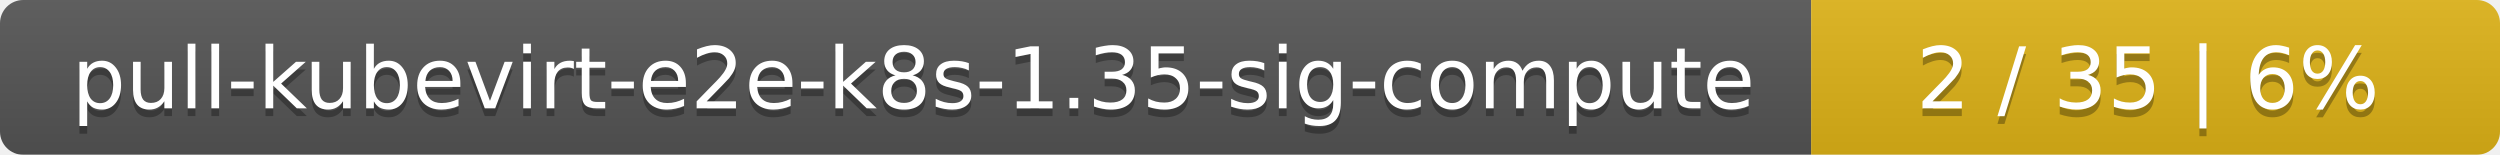
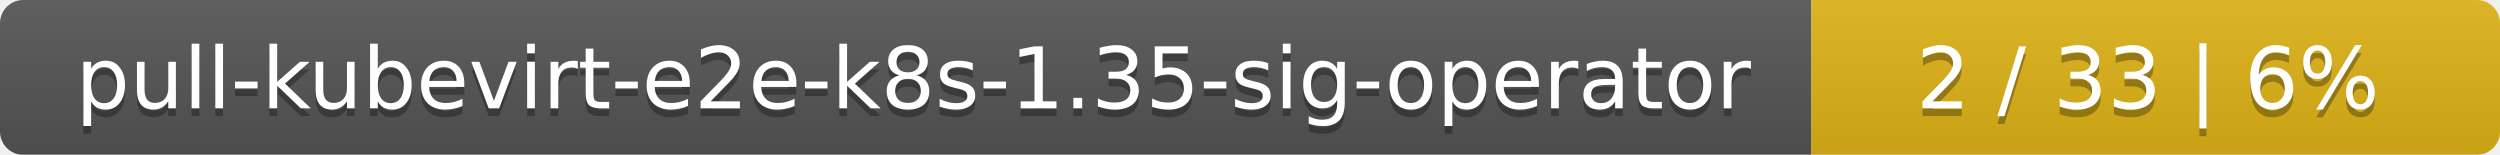
<svg xmlns="http://www.w3.org/2000/svg" width="323" height="20">
  <linearGradient id="smooth" x2="0" y2="100%">
    <stop offset="0" stop-color="#bbb" stop-opacity=".1" />
    <stop offset="1" stop-opacity=".1" />
  </linearGradient>
  <mask id="round">
    <rect width="323" height="20" rx="3" fill="#fff" />
  </mask>
  <g mask="url(#round)">
    <rect width="234" height="20" fill="#555" />
    <rect x="234" width="89" height="20" fill="#dfb317" />
    <rect width="323" height="20" fill="url(#smooth)" />
  </g>
  <g fill="#fff" text-anchor="middle" font-family="DejaVu Sans,Verdana,Geneva,sans-serif" font-size="11">
-     <text x="118" y="15" fill="#010101" fill-opacity=".3">pull-kubevirt-e2e-k8s-1.35-sig-compute</text>
-     <text x="118" y="14">pull-kubevirt-e2e-k8s-1.35-sig-compute</text>
-     <text x="277.5" y="15" fill="#010101" fill-opacity=".3">2 / 35    |    6%</text>
-     <text x="277.5" y="14">2 / 35    |    6%</text>
+     <text x="118" y="15" fill="#010101" fill-opacity=".3">pull-kubevirt-e2e-k8s-1.35-sig-operator</text>
+     <text x="118" y="14">pull-kubevirt-e2e-k8s-1.35-sig-operator</text>
+     <text x="277.5" y="15" fill="#010101" fill-opacity=".3">2 / 33    |    6%</text>
+     <text x="277.5" y="14">2 / 33    |    6%</text>
  </g>
</svg>
